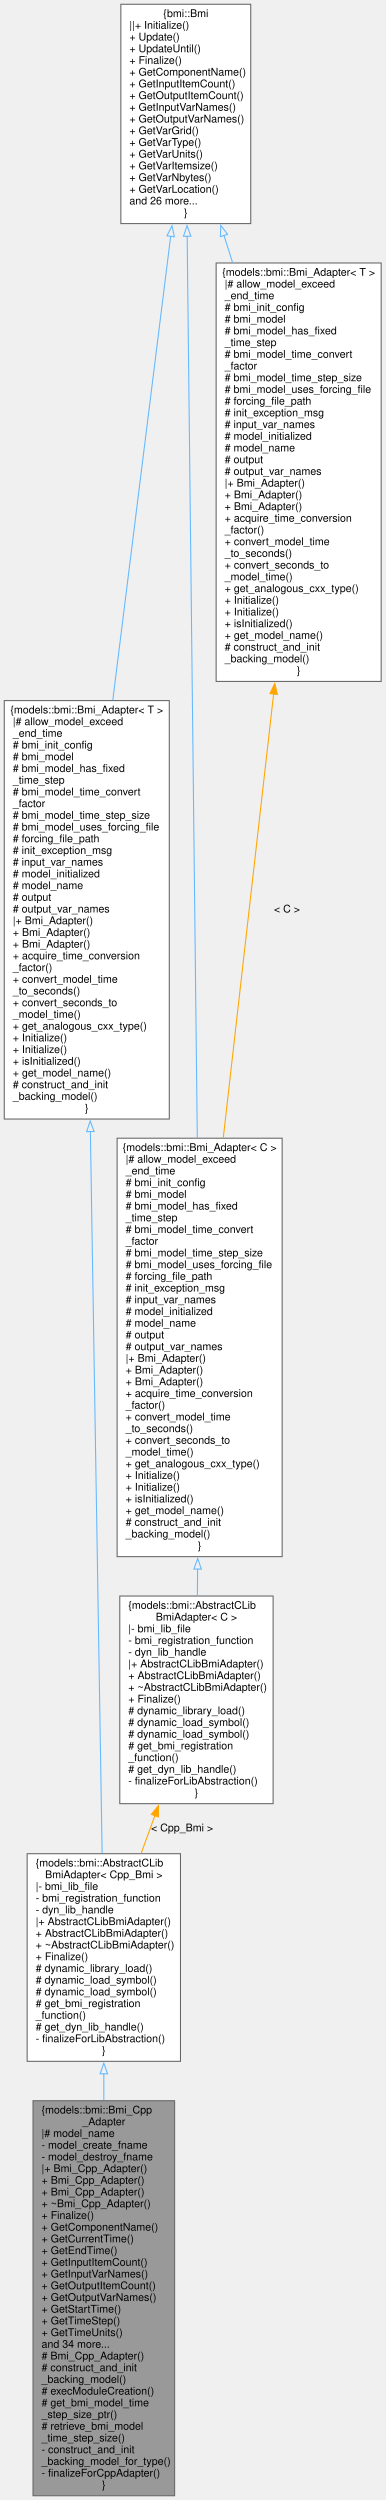
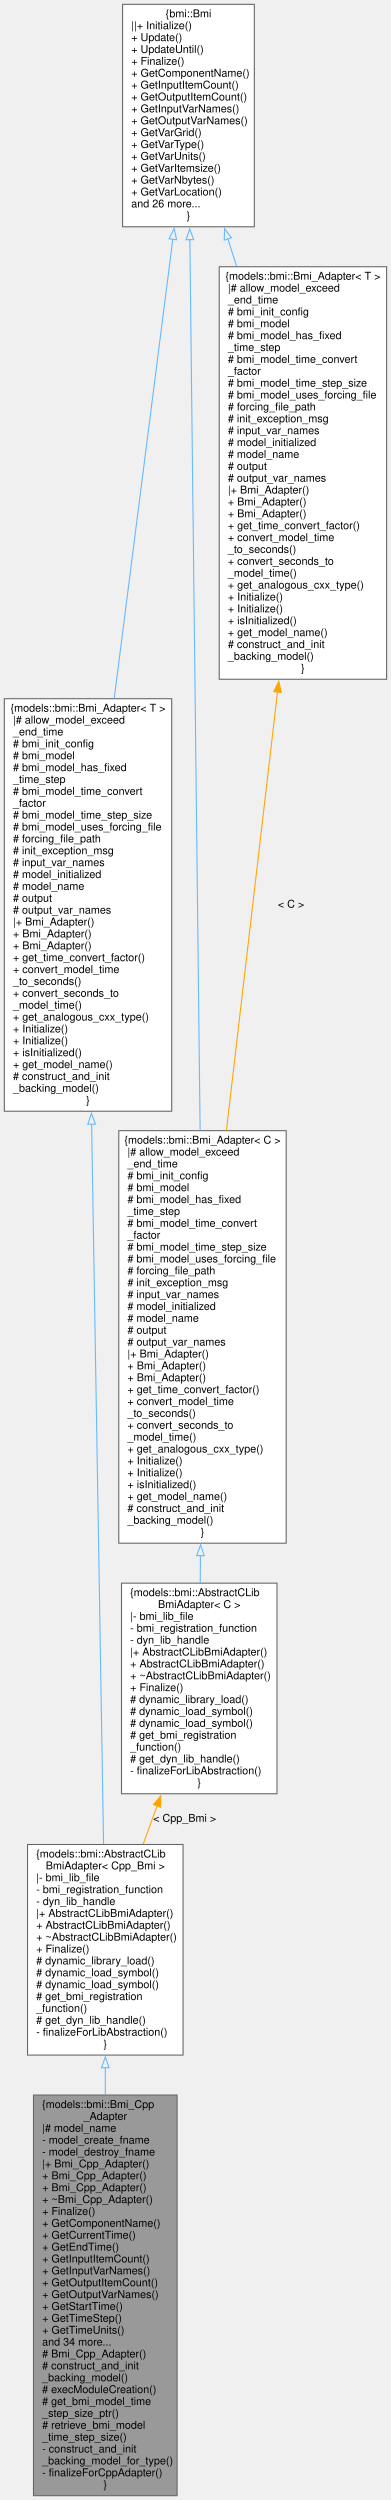
- <svg xmlns="http://www.w3.org/2000/svg" xmlns:xlink="http://www.w3.org/1999/xlink" width="362pt" height="2348pt" viewBox="0.00 0.00 362.00 2348.00">
-   <g id="graph0" class="graph" transform="scale(1 1) rotate(0) translate(4 2344)">
+ <svg xmlns="http://www.w3.org/2000/svg" xmlns:xlink="http://www.w3.org/1999/xlink" width="362pt" height="2315pt" viewBox="0.00 0.00 362.00 2315.00">
+   <g id="graph0" class="graph" transform="scale(1 1) rotate(0) translate(4 2311)">
    <g id="node1" class="node">
      <g id="a_node1">
        <a xlink:title="A thin wrapper class to provide convenience functions around raw BMI models written in C++,...">
          <polygon fill="#999999" stroke="#666666" points="160,-371 27,-371 27,0 160,0 160,-371" />
          <text text-anchor="start" x="35" y="-359" font-family="Helvetica,sans-Serif" font-size="10.00">{models::bmi::Bmi_Cpp</text>
          <text text-anchor="middle" x="93.5" y="-348" font-family="Helvetica,sans-Serif" font-size="10.00">_Adapter</text>
          <text text-anchor="start" x="35" y="-337" font-family="Helvetica,sans-Serif" font-size="10.00">|# model_name</text>
          <text text-anchor="start" x="35" y="-326" font-family="Helvetica,sans-Serif" font-size="10.00">- model_create_fname</text>
          <text text-anchor="start" x="35" y="-315" font-family="Helvetica,sans-Serif" font-size="10.00">- model_destroy_fname</text>
          <text text-anchor="start" x="35" y="-304" font-family="Helvetica,sans-Serif" font-size="10.00">|+ Bmi_Cpp_Adapter()</text>
          <text text-anchor="start" x="35" y="-293" font-family="Helvetica,sans-Serif" font-size="10.00">+ Bmi_Cpp_Adapter()</text>
          <text text-anchor="start" x="35" y="-282" font-family="Helvetica,sans-Serif" font-size="10.00">+ Bmi_Cpp_Adapter()</text>
          <text text-anchor="start" x="35" y="-271" font-family="Helvetica,sans-Serif" font-size="10.00">+ ~Bmi_Cpp_Adapter()</text>
          <text text-anchor="start" x="35" y="-260" font-family="Helvetica,sans-Serif" font-size="10.00">+ Finalize()</text>
          <text text-anchor="start" x="35" y="-249" font-family="Helvetica,sans-Serif" font-size="10.00">+ GetComponentName()</text>
          <text text-anchor="start" x="35" y="-238" font-family="Helvetica,sans-Serif" font-size="10.00">+ GetCurrentTime()</text>
          <text text-anchor="start" x="35" y="-227" font-family="Helvetica,sans-Serif" font-size="10.00">+ GetEndTime()</text>
          <text text-anchor="start" x="35" y="-216" font-family="Helvetica,sans-Serif" font-size="10.00">+ GetInputItemCount()</text>
          <text text-anchor="start" x="35" y="-205" font-family="Helvetica,sans-Serif" font-size="10.00">+ GetInputVarNames()</text>
          <text text-anchor="start" x="35" y="-194" font-family="Helvetica,sans-Serif" font-size="10.00">+ GetOutputItemCount()</text>
          <text text-anchor="start" x="35" y="-183" font-family="Helvetica,sans-Serif" font-size="10.00">+ GetOutputVarNames()</text>
          <text text-anchor="start" x="35" y="-172" font-family="Helvetica,sans-Serif" font-size="10.00">+ GetStartTime()</text>
          <text text-anchor="start" x="35" y="-161" font-family="Helvetica,sans-Serif" font-size="10.00">+ GetTimeStep()</text>
          <text text-anchor="start" x="35" y="-150" font-family="Helvetica,sans-Serif" font-size="10.00">+ GetTimeUnits()</text>
          <text text-anchor="start" x="35" y="-139" font-family="Helvetica,sans-Serif" font-size="10.00">and 34 more...</text>
          <text text-anchor="start" x="35" y="-128" font-family="Helvetica,sans-Serif" font-size="10.00"># Bmi_Cpp_Adapter()</text>
          <text text-anchor="start" x="35" y="-117" font-family="Helvetica,sans-Serif" font-size="10.00"># construct_and_init</text>
          <text text-anchor="start" x="35" y="-106" font-family="Helvetica,sans-Serif" font-size="10.00">_backing_model()</text>
          <text text-anchor="start" x="35" y="-95" font-family="Helvetica,sans-Serif" font-size="10.00"># execModuleCreation()</text>
          <text text-anchor="start" x="35" y="-84" font-family="Helvetica,sans-Serif" font-size="10.00"># get_bmi_model_time</text>
          <text text-anchor="start" x="35" y="-73" font-family="Helvetica,sans-Serif" font-size="10.00">_step_size_ptr()</text>
          <text text-anchor="start" x="35" y="-62" font-family="Helvetica,sans-Serif" font-size="10.00"># retrieve_bmi_model</text>
          <text text-anchor="start" x="35" y="-51" font-family="Helvetica,sans-Serif" font-size="10.00">_time_step_size()</text>
          <text text-anchor="start" x="35" y="-40" font-family="Helvetica,sans-Serif" font-size="10.00">- construct_and_init</text>
          <text text-anchor="start" x="35" y="-29" font-family="Helvetica,sans-Serif" font-size="10.00">_backing_model_for_type()</text>
          <text text-anchor="start" x="35" y="-18" font-family="Helvetica,sans-Serif" font-size="10.00">- finalizeForCppAdapter()</text>
          <text text-anchor="middle" x="93.5" y="-7" font-family="Helvetica,sans-Serif" font-size="10.00">}</text>
        </a>
      </g>
    </g>
    <g id="node2" class="node">
      <g id="a_node2">
        <a xlink:href="classmodels_1_1bmi_1_1_abstract_c_lib_bmi_adapter.html" target="_top" xlink:title=" ">
          <polygon fill="white" stroke="#666666" points="165.5,-603 21.5,-603 21.5,-408 165.5,-408 165.5,-603" />
          <text text-anchor="start" x="29.5" y="-591" font-family="Helvetica,sans-Serif" font-size="10.00">{models::bmi::AbstractCLib</text>
          <text text-anchor="middle" x="93.5" y="-580" font-family="Helvetica,sans-Serif" font-size="10.00">BmiAdapter&lt; Cpp_Bmi &gt;</text>
          <text text-anchor="start" x="29.5" y="-569" font-family="Helvetica,sans-Serif" font-size="10.00">|- bmi_lib_file</text>
          <text text-anchor="start" x="29.5" y="-558" font-family="Helvetica,sans-Serif" font-size="10.00">- bmi_registration_function</text>
          <text text-anchor="start" x="29.5" y="-547" font-family="Helvetica,sans-Serif" font-size="10.00">- dyn_lib_handle</text>
          <text text-anchor="start" x="29.5" y="-536" font-family="Helvetica,sans-Serif" font-size="10.00">|+ AbstractCLibBmiAdapter()</text>
          <text text-anchor="start" x="29.5" y="-525" font-family="Helvetica,sans-Serif" font-size="10.00">+ AbstractCLibBmiAdapter()</text>
          <text text-anchor="start" x="29.5" y="-514" font-family="Helvetica,sans-Serif" font-size="10.00">+ ~AbstractCLibBmiAdapter()</text>
          <text text-anchor="start" x="29.5" y="-503" font-family="Helvetica,sans-Serif" font-size="10.00">+ Finalize()</text>
          <text text-anchor="start" x="29.5" y="-492" font-family="Helvetica,sans-Serif" font-size="10.00"># dynamic_library_load()</text>
          <text text-anchor="start" x="29.5" y="-481" font-family="Helvetica,sans-Serif" font-size="10.00"># dynamic_load_symbol()</text>
          <text text-anchor="start" x="29.5" y="-470" font-family="Helvetica,sans-Serif" font-size="10.00"># dynamic_load_symbol()</text>
          <text text-anchor="start" x="29.5" y="-459" font-family="Helvetica,sans-Serif" font-size="10.00"># get_bmi_registration</text>
          <text text-anchor="start" x="29.5" y="-448" font-family="Helvetica,sans-Serif" font-size="10.00">_function()</text>
          <text text-anchor="start" x="29.5" y="-437" font-family="Helvetica,sans-Serif" font-size="10.00"># get_dyn_lib_handle()</text>
          <text text-anchor="start" x="29.5" y="-426" font-family="Helvetica,sans-Serif" font-size="10.00">- finalizeForLibAbstraction()</text>
          <text text-anchor="middle" x="93.5" y="-415" font-family="Helvetica,sans-Serif" font-size="10.00">}</text>
        </a>
      </g>
    </g>
    <g id="edge1" class="edge">
      <path fill="none" stroke="#63b8ff" d="M93.5,-396.4C93.5,-388.24 93.5,-379.88 93.5,-371.42" />
      <polygon fill="none" stroke="#63b8ff" points="90,-396.28 93.5,-406.28 97,-396.28 90,-396.28" />
    </g>
    <g id="node3" class="node">
      <g id="a_node3">
        <a xlink:href="classmodels_1_1bmi_1_1_bmi___adapter.html" target="_top" xlink:title="Abstract adapter interface for C++ classes to interact with the essential aspects of external models ...">
-           <polygon fill="white" stroke="#666666" points="155,-1686 0,-1686 0,-1293 155,-1293 155,-1686" />
-           <text text-anchor="middle" x="77.5" y="-1674" font-family="Helvetica,sans-Serif" font-size="10.00">{models::bmi::Bmi_Adapter&lt; T &gt;</text>
-           <text text-anchor="start" x="8" y="-1663" font-family="Helvetica,sans-Serif" font-size="10.00">|# allow_model_exceed</text>
-           <text text-anchor="start" x="8" y="-1652" font-family="Helvetica,sans-Serif" font-size="10.00">_end_time</text>
-           <text text-anchor="start" x="8" y="-1641" font-family="Helvetica,sans-Serif" font-size="10.00"># bmi_init_config</text>
-           <text text-anchor="start" x="8" y="-1630" font-family="Helvetica,sans-Serif" font-size="10.00"># bmi_model</text>
-           <text text-anchor="start" x="8" y="-1619" font-family="Helvetica,sans-Serif" font-size="10.00"># bmi_model_has_fixed</text>
-           <text text-anchor="start" x="8" y="-1608" font-family="Helvetica,sans-Serif" font-size="10.00">_time_step</text>
-           <text text-anchor="start" x="8" y="-1597" font-family="Helvetica,sans-Serif" font-size="10.00"># bmi_model_time_convert</text>
-           <text text-anchor="start" x="8" y="-1586" font-family="Helvetica,sans-Serif" font-size="10.00">_factor</text>
-           <text text-anchor="start" x="8" y="-1575" font-family="Helvetica,sans-Serif" font-size="10.00"># bmi_model_time_step_size</text>
-           <text text-anchor="start" x="8" y="-1564" font-family="Helvetica,sans-Serif" font-size="10.00"># bmi_model_uses_forcing_file</text>
-           <text text-anchor="start" x="8" y="-1553" font-family="Helvetica,sans-Serif" font-size="10.00"># forcing_file_path</text>
-           <text text-anchor="start" x="8" y="-1542" font-family="Helvetica,sans-Serif" font-size="10.00"># init_exception_msg</text>
-           <text text-anchor="start" x="8" y="-1531" font-family="Helvetica,sans-Serif" font-size="10.00"># input_var_names</text>
-           <text text-anchor="start" x="8" y="-1520" font-family="Helvetica,sans-Serif" font-size="10.00"># model_initialized</text>
-           <text text-anchor="start" x="8" y="-1509" font-family="Helvetica,sans-Serif" font-size="10.00"># model_name</text>
-           <text text-anchor="start" x="8" y="-1498" font-family="Helvetica,sans-Serif" font-size="10.00"># output</text>
-           <text text-anchor="start" x="8" y="-1487" font-family="Helvetica,sans-Serif" font-size="10.00"># output_var_names</text>
-           <text text-anchor="start" x="8" y="-1476" font-family="Helvetica,sans-Serif" font-size="10.00">|+ Bmi_Adapter()</text>
-           <text text-anchor="start" x="8" y="-1465" font-family="Helvetica,sans-Serif" font-size="10.00">+ Bmi_Adapter()</text>
-           <text text-anchor="start" x="8" y="-1454" font-family="Helvetica,sans-Serif" font-size="10.00">+ Bmi_Adapter()</text>
-           <text text-anchor="start" x="8" y="-1443" font-family="Helvetica,sans-Serif" font-size="10.00">+ acquire_time_conversion</text>
-           <text text-anchor="start" x="8" y="-1432" font-family="Helvetica,sans-Serif" font-size="10.00">_factor()</text>
-           <text text-anchor="start" x="8" y="-1421" font-family="Helvetica,sans-Serif" font-size="10.00">+ convert_model_time</text>
-           <text text-anchor="start" x="8" y="-1410" font-family="Helvetica,sans-Serif" font-size="10.00">_to_seconds()</text>
-           <text text-anchor="start" x="8" y="-1399" font-family="Helvetica,sans-Serif" font-size="10.00">+ convert_seconds_to</text>
-           <text text-anchor="start" x="8" y="-1388" font-family="Helvetica,sans-Serif" font-size="10.00">_model_time()</text>
-           <text text-anchor="start" x="8" y="-1377" font-family="Helvetica,sans-Serif" font-size="10.00">+ get_analogous_cxx_type()</text>
-           <text text-anchor="start" x="8" y="-1366" font-family="Helvetica,sans-Serif" font-size="10.00">+ Initialize()</text>
+           <polygon fill="white" stroke="#666666" points="155,-1664 0,-1664 0,-1282 155,-1282 155,-1664" />
+           <text text-anchor="middle" x="77.5" y="-1652" font-family="Helvetica,sans-Serif" font-size="10.00">{models::bmi::Bmi_Adapter&lt; T &gt;</text>
+           <text text-anchor="start" x="8" y="-1641" font-family="Helvetica,sans-Serif" font-size="10.00">|# allow_model_exceed</text>
+           <text text-anchor="start" x="8" y="-1630" font-family="Helvetica,sans-Serif" font-size="10.00">_end_time</text>
+           <text text-anchor="start" x="8" y="-1619" font-family="Helvetica,sans-Serif" font-size="10.00"># bmi_init_config</text>
+           <text text-anchor="start" x="8" y="-1608" font-family="Helvetica,sans-Serif" font-size="10.00"># bmi_model</text>
+           <text text-anchor="start" x="8" y="-1597" font-family="Helvetica,sans-Serif" font-size="10.00"># bmi_model_has_fixed</text>
+           <text text-anchor="start" x="8" y="-1586" font-family="Helvetica,sans-Serif" font-size="10.00">_time_step</text>
+           <text text-anchor="start" x="8" y="-1575" font-family="Helvetica,sans-Serif" font-size="10.00"># bmi_model_time_convert</text>
+           <text text-anchor="start" x="8" y="-1564" font-family="Helvetica,sans-Serif" font-size="10.00">_factor</text>
+           <text text-anchor="start" x="8" y="-1553" font-family="Helvetica,sans-Serif" font-size="10.00"># bmi_model_time_step_size</text>
+           <text text-anchor="start" x="8" y="-1542" font-family="Helvetica,sans-Serif" font-size="10.00"># bmi_model_uses_forcing_file</text>
+           <text text-anchor="start" x="8" y="-1531" font-family="Helvetica,sans-Serif" font-size="10.00"># forcing_file_path</text>
+           <text text-anchor="start" x="8" y="-1520" font-family="Helvetica,sans-Serif" font-size="10.00"># init_exception_msg</text>
+           <text text-anchor="start" x="8" y="-1509" font-family="Helvetica,sans-Serif" font-size="10.00"># input_var_names</text>
+           <text text-anchor="start" x="8" y="-1498" font-family="Helvetica,sans-Serif" font-size="10.00"># model_initialized</text>
+           <text text-anchor="start" x="8" y="-1487" font-family="Helvetica,sans-Serif" font-size="10.00"># model_name</text>
+           <text text-anchor="start" x="8" y="-1476" font-family="Helvetica,sans-Serif" font-size="10.00"># output</text>
+           <text text-anchor="start" x="8" y="-1465" font-family="Helvetica,sans-Serif" font-size="10.00"># output_var_names</text>
+           <text text-anchor="start" x="8" y="-1454" font-family="Helvetica,sans-Serif" font-size="10.00">|+ Bmi_Adapter()</text>
+           <text text-anchor="start" x="8" y="-1443" font-family="Helvetica,sans-Serif" font-size="10.00">+ Bmi_Adapter()</text>
+           <text text-anchor="start" x="8" y="-1432" font-family="Helvetica,sans-Serif" font-size="10.00">+ Bmi_Adapter()</text>
+           <text text-anchor="start" x="8" y="-1421" font-family="Helvetica,sans-Serif" font-size="10.00">+ get_time_convert_factor()</text>
+           <text text-anchor="start" x="8" y="-1410" font-family="Helvetica,sans-Serif" font-size="10.00">+ convert_model_time</text>
+           <text text-anchor="start" x="8" y="-1399" font-family="Helvetica,sans-Serif" font-size="10.00">_to_seconds()</text>
+           <text text-anchor="start" x="8" y="-1388" font-family="Helvetica,sans-Serif" font-size="10.00">+ convert_seconds_to</text>
+           <text text-anchor="start" x="8" y="-1377" font-family="Helvetica,sans-Serif" font-size="10.00">_model_time()</text>
+           <text text-anchor="start" x="8" y="-1366" font-family="Helvetica,sans-Serif" font-size="10.00">+ get_analogous_cxx_type()</text>
          <text text-anchor="start" x="8" y="-1355" font-family="Helvetica,sans-Serif" font-size="10.00">+ Initialize()</text>
-           <text text-anchor="start" x="8" y="-1344" font-family="Helvetica,sans-Serif" font-size="10.00">+ isInitialized()</text>
-           <text text-anchor="start" x="8" y="-1333" font-family="Helvetica,sans-Serif" font-size="10.00">+ get_model_name()</text>
-           <text text-anchor="start" x="8" y="-1322" font-family="Helvetica,sans-Serif" font-size="10.00"># construct_and_init</text>
-           <text text-anchor="start" x="8" y="-1311" font-family="Helvetica,sans-Serif" font-size="10.00">_backing_model()</text>
-           <text text-anchor="middle" x="77.5" y="-1300" font-family="Helvetica,sans-Serif" font-size="10.00">}</text>
+           <text text-anchor="start" x="8" y="-1344" font-family="Helvetica,sans-Serif" font-size="10.00">+ Initialize()</text>
+           <text text-anchor="start" x="8" y="-1333" font-family="Helvetica,sans-Serif" font-size="10.00">+ isInitialized()</text>
+           <text text-anchor="start" x="8" y="-1322" font-family="Helvetica,sans-Serif" font-size="10.00">+ get_model_name()</text>
+           <text text-anchor="start" x="8" y="-1311" font-family="Helvetica,sans-Serif" font-size="10.00"># construct_and_init</text>
+           <text text-anchor="start" x="8" y="-1300" font-family="Helvetica,sans-Serif" font-size="10.00">_backing_model()</text>
+           <text text-anchor="middle" x="77.5" y="-1289" font-family="Helvetica,sans-Serif" font-size="10.00">}</text>
        </a>
      </g>
    </g>
    <g id="edge2" class="edge">
-       <path fill="none" stroke="#63b8ff" d="M80.88,-1281.32C84.27,-1072.75 89.37,-760.11 91.92,-603.37" />
-       <polygon fill="none" stroke="#63b8ff" points="77.38,-1281.16 80.71,-1291.21 84.38,-1281.27 77.38,-1281.16" />
+       <path fill="none" stroke="#63b8ff" d="M80.85,-1270.06C84.23,-1065.74 89.32,-758.54 91.89,-603.44" />
+       <polygon fill="none" stroke="#63b8ff" points="77.35,-1269.97 80.68,-1280.02 84.35,-1270.08 77.35,-1269.97" />
    </g>
    <g id="node4" class="node">
      <g id="a_node4">
        <a xlink:href="classbmi_1_1_bmi.html" target="_top" xlink:title=" ">
-           <polygon fill="white" stroke="#666666" points="231.5,-2340 109.5,-2340 109.5,-2134 231.5,-2134 231.5,-2340" />
-           <text text-anchor="middle" x="170.5" y="-2328" font-family="Helvetica,sans-Serif" font-size="10.00">{bmi::Bmi</text>
-           <text text-anchor="start" x="117.5" y="-2317" font-family="Helvetica,sans-Serif" font-size="10.00">||+ Initialize()</text>
-           <text text-anchor="start" x="117.5" y="-2306" font-family="Helvetica,sans-Serif" font-size="10.00">+ Update()</text>
-           <text text-anchor="start" x="117.5" y="-2295" font-family="Helvetica,sans-Serif" font-size="10.00">+ UpdateUntil()</text>
-           <text text-anchor="start" x="117.5" y="-2284" font-family="Helvetica,sans-Serif" font-size="10.00">+ Finalize()</text>
-           <text text-anchor="start" x="117.5" y="-2273" font-family="Helvetica,sans-Serif" font-size="10.00">+ GetComponentName()</text>
-           <text text-anchor="start" x="117.5" y="-2262" font-family="Helvetica,sans-Serif" font-size="10.00">+ GetInputItemCount()</text>
-           <text text-anchor="start" x="117.5" y="-2251" font-family="Helvetica,sans-Serif" font-size="10.00">+ GetOutputItemCount()</text>
-           <text text-anchor="start" x="117.5" y="-2240" font-family="Helvetica,sans-Serif" font-size="10.00">+ GetInputVarNames()</text>
-           <text text-anchor="start" x="117.5" y="-2229" font-family="Helvetica,sans-Serif" font-size="10.00">+ GetOutputVarNames()</text>
-           <text text-anchor="start" x="117.5" y="-2218" font-family="Helvetica,sans-Serif" font-size="10.00">+ GetVarGrid()</text>
-           <text text-anchor="start" x="117.5" y="-2207" font-family="Helvetica,sans-Serif" font-size="10.00">+ GetVarType()</text>
-           <text text-anchor="start" x="117.5" y="-2196" font-family="Helvetica,sans-Serif" font-size="10.00">+ GetVarUnits()</text>
-           <text text-anchor="start" x="117.5" y="-2185" font-family="Helvetica,sans-Serif" font-size="10.00">+ GetVarItemsize()</text>
-           <text text-anchor="start" x="117.5" y="-2174" font-family="Helvetica,sans-Serif" font-size="10.00">+ GetVarNbytes()</text>
-           <text text-anchor="start" x="117.5" y="-2163" font-family="Helvetica,sans-Serif" font-size="10.00">+ GetVarLocation()</text>
-           <text text-anchor="start" x="117.5" y="-2152" font-family="Helvetica,sans-Serif" font-size="10.00">and 26 more...</text>
-           <text text-anchor="middle" x="170.5" y="-2141" font-family="Helvetica,sans-Serif" font-size="10.00">}</text>
+           <polygon fill="white" stroke="#666666" points="231.5,-2307 109.5,-2307 109.5,-2101 231.5,-2101 231.5,-2307" />
+           <text text-anchor="middle" x="170.5" y="-2295" font-family="Helvetica,sans-Serif" font-size="10.00">{bmi::Bmi</text>
+           <text text-anchor="start" x="117.5" y="-2284" font-family="Helvetica,sans-Serif" font-size="10.00">||+ Initialize()</text>
+           <text text-anchor="start" x="117.5" y="-2273" font-family="Helvetica,sans-Serif" font-size="10.00">+ Update()</text>
+           <text text-anchor="start" x="117.5" y="-2262" font-family="Helvetica,sans-Serif" font-size="10.00">+ UpdateUntil()</text>
+           <text text-anchor="start" x="117.5" y="-2251" font-family="Helvetica,sans-Serif" font-size="10.00">+ Finalize()</text>
+           <text text-anchor="start" x="117.5" y="-2240" font-family="Helvetica,sans-Serif" font-size="10.00">+ GetComponentName()</text>
+           <text text-anchor="start" x="117.5" y="-2229" font-family="Helvetica,sans-Serif" font-size="10.00">+ GetInputItemCount()</text>
+           <text text-anchor="start" x="117.5" y="-2218" font-family="Helvetica,sans-Serif" font-size="10.00">+ GetOutputItemCount()</text>
+           <text text-anchor="start" x="117.5" y="-2207" font-family="Helvetica,sans-Serif" font-size="10.00">+ GetInputVarNames()</text>
+           <text text-anchor="start" x="117.5" y="-2196" font-family="Helvetica,sans-Serif" font-size="10.00">+ GetOutputVarNames()</text>
+           <text text-anchor="start" x="117.5" y="-2185" font-family="Helvetica,sans-Serif" font-size="10.00">+ GetVarGrid()</text>
+           <text text-anchor="start" x="117.5" y="-2174" font-family="Helvetica,sans-Serif" font-size="10.00">+ GetVarType()</text>
+           <text text-anchor="start" x="117.5" y="-2163" font-family="Helvetica,sans-Serif" font-size="10.00">+ GetVarUnits()</text>
+           <text text-anchor="start" x="117.5" y="-2152" font-family="Helvetica,sans-Serif" font-size="10.00">+ GetVarItemsize()</text>
+           <text text-anchor="start" x="117.5" y="-2141" font-family="Helvetica,sans-Serif" font-size="10.00">+ GetVarNbytes()</text>
+           <text text-anchor="start" x="117.5" y="-2130" font-family="Helvetica,sans-Serif" font-size="10.00">+ GetVarLocation()</text>
+           <text text-anchor="start" x="117.5" y="-2119" font-family="Helvetica,sans-Serif" font-size="10.00">and 26 more...</text>
+           <text text-anchor="middle" x="170.5" y="-2108" font-family="Helvetica,sans-Serif" font-size="10.00">}</text>
        </a>
      </g>
    </g>
    <g id="edge3" class="edge">
-       <path fill="none" stroke="#63b8ff" d="M156.3,-2122.19C141.88,-2006.55 119.25,-1825.19 101.94,-1686.41" />
-       <polygon fill="none" stroke="#63b8ff" points="152.82,-2122.52 157.53,-2132.01 159.76,-2121.66 152.82,-2122.52" />
+       <path fill="none" stroke="#63b8ff" d="M156.05,-2089.74C141.56,-1976.18 119,-1799.28 101.76,-1664.17" />
+       <polygon fill="none" stroke="#63b8ff" points="152.54,-2089.89 157.28,-2099.37 159.49,-2089 152.54,-2089.89" />
    </g>
    <g id="node6" class="node">
      <g id="a_node6">
        <a xlink:href="classmodels_1_1bmi_1_1_bmi___adapter.html" target="_top" xlink:title=" ">
-           <polygon fill="white" stroke="#666666" points="261,-1275 106,-1275 106,-882 261,-882 261,-1275" />
-           <text text-anchor="middle" x="183.5" y="-1263" font-family="Helvetica,sans-Serif" font-size="10.00">{models::bmi::Bmi_Adapter&lt; C &gt;</text>
-           <text text-anchor="start" x="114" y="-1252" font-family="Helvetica,sans-Serif" font-size="10.00">|# allow_model_exceed</text>
-           <text text-anchor="start" x="114" y="-1241" font-family="Helvetica,sans-Serif" font-size="10.00">_end_time</text>
-           <text text-anchor="start" x="114" y="-1230" font-family="Helvetica,sans-Serif" font-size="10.00"># bmi_init_config</text>
-           <text text-anchor="start" x="114" y="-1219" font-family="Helvetica,sans-Serif" font-size="10.00"># bmi_model</text>
-           <text text-anchor="start" x="114" y="-1208" font-family="Helvetica,sans-Serif" font-size="10.00"># bmi_model_has_fixed</text>
-           <text text-anchor="start" x="114" y="-1197" font-family="Helvetica,sans-Serif" font-size="10.00">_time_step</text>
-           <text text-anchor="start" x="114" y="-1186" font-family="Helvetica,sans-Serif" font-size="10.00"># bmi_model_time_convert</text>
-           <text text-anchor="start" x="114" y="-1175" font-family="Helvetica,sans-Serif" font-size="10.00">_factor</text>
-           <text text-anchor="start" x="114" y="-1164" font-family="Helvetica,sans-Serif" font-size="10.00"># bmi_model_time_step_size</text>
-           <text text-anchor="start" x="114" y="-1153" font-family="Helvetica,sans-Serif" font-size="10.00"># bmi_model_uses_forcing_file</text>
-           <text text-anchor="start" x="114" y="-1142" font-family="Helvetica,sans-Serif" font-size="10.00"># forcing_file_path</text>
-           <text text-anchor="start" x="114" y="-1131" font-family="Helvetica,sans-Serif" font-size="10.00"># init_exception_msg</text>
-           <text text-anchor="start" x="114" y="-1120" font-family="Helvetica,sans-Serif" font-size="10.00"># input_var_names</text>
-           <text text-anchor="start" x="114" y="-1109" font-family="Helvetica,sans-Serif" font-size="10.00"># model_initialized</text>
-           <text text-anchor="start" x="114" y="-1098" font-family="Helvetica,sans-Serif" font-size="10.00"># model_name</text>
-           <text text-anchor="start" x="114" y="-1087" font-family="Helvetica,sans-Serif" font-size="10.00"># output</text>
-           <text text-anchor="start" x="114" y="-1076" font-family="Helvetica,sans-Serif" font-size="10.00"># output_var_names</text>
-           <text text-anchor="start" x="114" y="-1065" font-family="Helvetica,sans-Serif" font-size="10.00">|+ Bmi_Adapter()</text>
-           <text text-anchor="start" x="114" y="-1054" font-family="Helvetica,sans-Serif" font-size="10.00">+ Bmi_Adapter()</text>
+           <polygon fill="white" stroke="#666666" points="261,-1264 106,-1264 106,-882 261,-882 261,-1264" />
+           <text text-anchor="middle" x="183.5" y="-1252" font-family="Helvetica,sans-Serif" font-size="10.00">{models::bmi::Bmi_Adapter&lt; C &gt;</text>
+           <text text-anchor="start" x="114" y="-1241" font-family="Helvetica,sans-Serif" font-size="10.00">|# allow_model_exceed</text>
+           <text text-anchor="start" x="114" y="-1230" font-family="Helvetica,sans-Serif" font-size="10.00">_end_time</text>
+           <text text-anchor="start" x="114" y="-1219" font-family="Helvetica,sans-Serif" font-size="10.00"># bmi_init_config</text>
+           <text text-anchor="start" x="114" y="-1208" font-family="Helvetica,sans-Serif" font-size="10.00"># bmi_model</text>
+           <text text-anchor="start" x="114" y="-1197" font-family="Helvetica,sans-Serif" font-size="10.00"># bmi_model_has_fixed</text>
+           <text text-anchor="start" x="114" y="-1186" font-family="Helvetica,sans-Serif" font-size="10.00">_time_step</text>
+           <text text-anchor="start" x="114" y="-1175" font-family="Helvetica,sans-Serif" font-size="10.00"># bmi_model_time_convert</text>
+           <text text-anchor="start" x="114" y="-1164" font-family="Helvetica,sans-Serif" font-size="10.00">_factor</text>
+           <text text-anchor="start" x="114" y="-1153" font-family="Helvetica,sans-Serif" font-size="10.00"># bmi_model_time_step_size</text>
+           <text text-anchor="start" x="114" y="-1142" font-family="Helvetica,sans-Serif" font-size="10.00"># bmi_model_uses_forcing_file</text>
+           <text text-anchor="start" x="114" y="-1131" font-family="Helvetica,sans-Serif" font-size="10.00"># forcing_file_path</text>
+           <text text-anchor="start" x="114" y="-1120" font-family="Helvetica,sans-Serif" font-size="10.00"># init_exception_msg</text>
+           <text text-anchor="start" x="114" y="-1109" font-family="Helvetica,sans-Serif" font-size="10.00"># input_var_names</text>
+           <text text-anchor="start" x="114" y="-1098" font-family="Helvetica,sans-Serif" font-size="10.00"># model_initialized</text>
+           <text text-anchor="start" x="114" y="-1087" font-family="Helvetica,sans-Serif" font-size="10.00"># model_name</text>
+           <text text-anchor="start" x="114" y="-1076" font-family="Helvetica,sans-Serif" font-size="10.00"># output</text>
+           <text text-anchor="start" x="114" y="-1065" font-family="Helvetica,sans-Serif" font-size="10.00"># output_var_names</text>
+           <text text-anchor="start" x="114" y="-1054" font-family="Helvetica,sans-Serif" font-size="10.00">|+ Bmi_Adapter()</text>
          <text text-anchor="start" x="114" y="-1043" font-family="Helvetica,sans-Serif" font-size="10.00">+ Bmi_Adapter()</text>
-           <text text-anchor="start" x="114" y="-1032" font-family="Helvetica,sans-Serif" font-size="10.00">+ acquire_time_conversion</text>
-           <text text-anchor="start" x="114" y="-1021" font-family="Helvetica,sans-Serif" font-size="10.00">_factor()</text>
+           <text text-anchor="start" x="114" y="-1032" font-family="Helvetica,sans-Serif" font-size="10.00">+ Bmi_Adapter()</text>
+           <text text-anchor="start" x="114" y="-1021" font-family="Helvetica,sans-Serif" font-size="10.00">+ get_time_convert_factor()</text>
          <text text-anchor="start" x="114" y="-1010" font-family="Helvetica,sans-Serif" font-size="10.00">+ convert_model_time</text>
          <text text-anchor="start" x="114" y="-999" font-family="Helvetica,sans-Serif" font-size="10.00">_to_seconds()</text>
          <text text-anchor="start" x="114" y="-988" font-family="Helvetica,sans-Serif" font-size="10.00">+ convert_seconds_to</text>
          <text text-anchor="start" x="114" y="-977" font-family="Helvetica,sans-Serif" font-size="10.00">_model_time()</text>
          <text text-anchor="start" x="114" y="-966" font-family="Helvetica,sans-Serif" font-size="10.00">+ get_analogous_cxx_type()</text>
          <text text-anchor="start" x="114" y="-955" font-family="Helvetica,sans-Serif" font-size="10.00">+ Initialize()</text>
          <text text-anchor="start" x="114" y="-944" font-family="Helvetica,sans-Serif" font-size="10.00">+ Initialize()</text>
          <text text-anchor="start" x="114" y="-933" font-family="Helvetica,sans-Serif" font-size="10.00">+ isInitialized()</text>
          <text text-anchor="start" x="114" y="-922" font-family="Helvetica,sans-Serif" font-size="10.00">+ get_model_name()</text>
          <text text-anchor="start" x="114" y="-911" font-family="Helvetica,sans-Serif" font-size="10.00"># construct_and_init</text>
          <text text-anchor="start" x="114" y="-900" font-family="Helvetica,sans-Serif" font-size="10.00">_backing_model()</text>
          <text text-anchor="middle" x="183.5" y="-889" font-family="Helvetica,sans-Serif" font-size="10.00">}</text>
        </a>
      </g>
    </g>
    <g id="edge6" class="edge">
-       <path fill="none" stroke="#63b8ff" d="M171.78,-2122.39C173.99,-1925.45 178.57,-1518.47 181.3,-1275.24" />
-       <polygon fill="none" stroke="#63b8ff" points="168.28,-2122.07 171.67,-2132.11 175.28,-2122.15 168.28,-2122.07" />
+       <path fill="none" stroke="#63b8ff" d="M171.81,-2089.25C174.04,-1895.73 178.59,-1500.52 181.31,-1264.32" />
+       <polygon fill="none" stroke="#63b8ff" points="168.31,-2089.01 171.7,-2099.05 175.31,-2089.1 168.31,-2089.01" />
    </g>
    <g id="node7" class="node">
      <g id="a_node7">
        <a xlink:href="classmodels_1_1bmi_1_1_bmi___adapter.html" target="_top" xlink:title="Abstract adapter interface for C++ classes to interact with the essential aspects of external models ...">
-           <polygon fill="white" stroke="#666666" points="354,-2097 199,-2097 199,-1704 354,-1704 354,-2097" />
-           <text text-anchor="middle" x="276.5" y="-2085" font-family="Helvetica,sans-Serif" font-size="10.00">{models::bmi::Bmi_Adapter&lt; T &gt;</text>
-           <text text-anchor="start" x="207" y="-2074" font-family="Helvetica,sans-Serif" font-size="10.00">|# allow_model_exceed</text>
-           <text text-anchor="start" x="207" y="-2063" font-family="Helvetica,sans-Serif" font-size="10.00">_end_time</text>
-           <text text-anchor="start" x="207" y="-2052" font-family="Helvetica,sans-Serif" font-size="10.00"># bmi_init_config</text>
-           <text text-anchor="start" x="207" y="-2041" font-family="Helvetica,sans-Serif" font-size="10.00"># bmi_model</text>
-           <text text-anchor="start" x="207" y="-2030" font-family="Helvetica,sans-Serif" font-size="10.00"># bmi_model_has_fixed</text>
-           <text text-anchor="start" x="207" y="-2019" font-family="Helvetica,sans-Serif" font-size="10.00">_time_step</text>
-           <text text-anchor="start" x="207" y="-2008" font-family="Helvetica,sans-Serif" font-size="10.00"># bmi_model_time_convert</text>
-           <text text-anchor="start" x="207" y="-1997" font-family="Helvetica,sans-Serif" font-size="10.00">_factor</text>
-           <text text-anchor="start" x="207" y="-1986" font-family="Helvetica,sans-Serif" font-size="10.00"># bmi_model_time_step_size</text>
-           <text text-anchor="start" x="207" y="-1975" font-family="Helvetica,sans-Serif" font-size="10.00"># bmi_model_uses_forcing_file</text>
-           <text text-anchor="start" x="207" y="-1964" font-family="Helvetica,sans-Serif" font-size="10.00"># forcing_file_path</text>
-           <text text-anchor="start" x="207" y="-1953" font-family="Helvetica,sans-Serif" font-size="10.00"># init_exception_msg</text>
-           <text text-anchor="start" x="207" y="-1942" font-family="Helvetica,sans-Serif" font-size="10.00"># input_var_names</text>
-           <text text-anchor="start" x="207" y="-1931" font-family="Helvetica,sans-Serif" font-size="10.00"># model_initialized</text>
-           <text text-anchor="start" x="207" y="-1920" font-family="Helvetica,sans-Serif" font-size="10.00"># model_name</text>
-           <text text-anchor="start" x="207" y="-1909" font-family="Helvetica,sans-Serif" font-size="10.00"># output</text>
-           <text text-anchor="start" x="207" y="-1898" font-family="Helvetica,sans-Serif" font-size="10.00"># output_var_names</text>
-           <text text-anchor="start" x="207" y="-1887" font-family="Helvetica,sans-Serif" font-size="10.00">|+ Bmi_Adapter()</text>
-           <text text-anchor="start" x="207" y="-1876" font-family="Helvetica,sans-Serif" font-size="10.00">+ Bmi_Adapter()</text>
-           <text text-anchor="start" x="207" y="-1865" font-family="Helvetica,sans-Serif" font-size="10.00">+ Bmi_Adapter()</text>
-           <text text-anchor="start" x="207" y="-1854" font-family="Helvetica,sans-Serif" font-size="10.00">+ acquire_time_conversion</text>
-           <text text-anchor="start" x="207" y="-1843" font-family="Helvetica,sans-Serif" font-size="10.00">_factor()</text>
-           <text text-anchor="start" x="207" y="-1832" font-family="Helvetica,sans-Serif" font-size="10.00">+ convert_model_time</text>
-           <text text-anchor="start" x="207" y="-1821" font-family="Helvetica,sans-Serif" font-size="10.00">_to_seconds()</text>
-           <text text-anchor="start" x="207" y="-1810" font-family="Helvetica,sans-Serif" font-size="10.00">+ convert_seconds_to</text>
-           <text text-anchor="start" x="207" y="-1799" font-family="Helvetica,sans-Serif" font-size="10.00">_model_time()</text>
-           <text text-anchor="start" x="207" y="-1788" font-family="Helvetica,sans-Serif" font-size="10.00">+ get_analogous_cxx_type()</text>
-           <text text-anchor="start" x="207" y="-1777" font-family="Helvetica,sans-Serif" font-size="10.00">+ Initialize()</text>
-           <text text-anchor="start" x="207" y="-1766" font-family="Helvetica,sans-Serif" font-size="10.00">+ Initialize()</text>
-           <text text-anchor="start" x="207" y="-1755" font-family="Helvetica,sans-Serif" font-size="10.00">+ isInitialized()</text>
-           <text text-anchor="start" x="207" y="-1744" font-family="Helvetica,sans-Serif" font-size="10.00">+ get_model_name()</text>
-           <text text-anchor="start" x="207" y="-1733" font-family="Helvetica,sans-Serif" font-size="10.00"># construct_and_init</text>
-           <text text-anchor="start" x="207" y="-1722" font-family="Helvetica,sans-Serif" font-size="10.00">_backing_model()</text>
-           <text text-anchor="middle" x="276.5" y="-1711" font-family="Helvetica,sans-Serif" font-size="10.00">}</text>
+           <polygon fill="white" stroke="#666666" points="354,-2064 199,-2064 199,-1682 354,-1682 354,-2064" />
+           <text text-anchor="middle" x="276.5" y="-2052" font-family="Helvetica,sans-Serif" font-size="10.00">{models::bmi::Bmi_Adapter&lt; T &gt;</text>
+           <text text-anchor="start" x="207" y="-2041" font-family="Helvetica,sans-Serif" font-size="10.00">|# allow_model_exceed</text>
+           <text text-anchor="start" x="207" y="-2030" font-family="Helvetica,sans-Serif" font-size="10.00">_end_time</text>
+           <text text-anchor="start" x="207" y="-2019" font-family="Helvetica,sans-Serif" font-size="10.00"># bmi_init_config</text>
+           <text text-anchor="start" x="207" y="-2008" font-family="Helvetica,sans-Serif" font-size="10.00"># bmi_model</text>
+           <text text-anchor="start" x="207" y="-1997" font-family="Helvetica,sans-Serif" font-size="10.00"># bmi_model_has_fixed</text>
+           <text text-anchor="start" x="207" y="-1986" font-family="Helvetica,sans-Serif" font-size="10.00">_time_step</text>
+           <text text-anchor="start" x="207" y="-1975" font-family="Helvetica,sans-Serif" font-size="10.00"># bmi_model_time_convert</text>
+           <text text-anchor="start" x="207" y="-1964" font-family="Helvetica,sans-Serif" font-size="10.00">_factor</text>
+           <text text-anchor="start" x="207" y="-1953" font-family="Helvetica,sans-Serif" font-size="10.00"># bmi_model_time_step_size</text>
+           <text text-anchor="start" x="207" y="-1942" font-family="Helvetica,sans-Serif" font-size="10.00"># bmi_model_uses_forcing_file</text>
+           <text text-anchor="start" x="207" y="-1931" font-family="Helvetica,sans-Serif" font-size="10.00"># forcing_file_path</text>
+           <text text-anchor="start" x="207" y="-1920" font-family="Helvetica,sans-Serif" font-size="10.00"># init_exception_msg</text>
+           <text text-anchor="start" x="207" y="-1909" font-family="Helvetica,sans-Serif" font-size="10.00"># input_var_names</text>
+           <text text-anchor="start" x="207" y="-1898" font-family="Helvetica,sans-Serif" font-size="10.00"># model_initialized</text>
+           <text text-anchor="start" x="207" y="-1887" font-family="Helvetica,sans-Serif" font-size="10.00"># model_name</text>
+           <text text-anchor="start" x="207" y="-1876" font-family="Helvetica,sans-Serif" font-size="10.00"># output</text>
+           <text text-anchor="start" x="207" y="-1865" font-family="Helvetica,sans-Serif" font-size="10.00"># output_var_names</text>
+           <text text-anchor="start" x="207" y="-1854" font-family="Helvetica,sans-Serif" font-size="10.00">|+ Bmi_Adapter()</text>
+           <text text-anchor="start" x="207" y="-1843" font-family="Helvetica,sans-Serif" font-size="10.00">+ Bmi_Adapter()</text>
+           <text text-anchor="start" x="207" y="-1832" font-family="Helvetica,sans-Serif" font-size="10.00">+ Bmi_Adapter()</text>
+           <text text-anchor="start" x="207" y="-1821" font-family="Helvetica,sans-Serif" font-size="10.00">+ get_time_convert_factor()</text>
+           <text text-anchor="start" x="207" y="-1810" font-family="Helvetica,sans-Serif" font-size="10.00">+ convert_model_time</text>
+           <text text-anchor="start" x="207" y="-1799" font-family="Helvetica,sans-Serif" font-size="10.00">_to_seconds()</text>
+           <text text-anchor="start" x="207" y="-1788" font-family="Helvetica,sans-Serif" font-size="10.00">+ convert_seconds_to</text>
+           <text text-anchor="start" x="207" y="-1777" font-family="Helvetica,sans-Serif" font-size="10.00">_model_time()</text>
+           <text text-anchor="start" x="207" y="-1766" font-family="Helvetica,sans-Serif" font-size="10.00">+ get_analogous_cxx_type()</text>
+           <text text-anchor="start" x="207" y="-1755" font-family="Helvetica,sans-Serif" font-size="10.00">+ Initialize()</text>
+           <text text-anchor="start" x="207" y="-1744" font-family="Helvetica,sans-Serif" font-size="10.00">+ Initialize()</text>
+           <text text-anchor="start" x="207" y="-1733" font-family="Helvetica,sans-Serif" font-size="10.00">+ isInitialized()</text>
+           <text text-anchor="start" x="207" y="-1722" font-family="Helvetica,sans-Serif" font-size="10.00">+ get_model_name()</text>
+           <text text-anchor="start" x="207" y="-1711" font-family="Helvetica,sans-Serif" font-size="10.00"># construct_and_init</text>
+           <text text-anchor="start" x="207" y="-1700" font-family="Helvetica,sans-Serif" font-size="10.00">_backing_model()</text>
+           <text text-anchor="middle" x="276.5" y="-1689" font-family="Helvetica,sans-Serif" font-size="10.00">}</text>
        </a>
      </g>
    </g>
    <g id="edge8" class="edge">
-       <path fill="none" stroke="#63b8ff" d="M206.32,-2122.98C208.96,-2114.63 211.67,-2106.09 214.41,-2097.43" />
-       <polygon fill="none" stroke="#63b8ff" points="203.02,-2121.79 203.34,-2132.38 209.69,-2123.9 203.02,-2121.79" />
+       <path fill="none" stroke="#63b8ff" d="M206.94,-2089.89C209.62,-2081.57 212.37,-2073.05 215.14,-2064.44" />
+       <polygon fill="none" stroke="#63b8ff" points="203.66,-2088.67 203.92,-2099.27 210.32,-2090.82 203.66,-2088.67" />
    </g>
    <g id="node5" class="node">
      <g id="a_node5">
        <a xlink:href="classmodels_1_1bmi_1_1_abstract_c_lib_bmi_adapter.html" target="_top" xlink:title=" ">
          <polygon fill="white" stroke="#666666" points="252.5,-845 108.5,-845 108.5,-650 252.5,-650 252.5,-845" />
          <text text-anchor="start" x="116.5" y="-833" font-family="Helvetica,sans-Serif" font-size="10.00">{models::bmi::AbstractCLib</text>
          <text text-anchor="middle" x="180.5" y="-822" font-family="Helvetica,sans-Serif" font-size="10.00">BmiAdapter&lt; C &gt;</text>
          <text text-anchor="start" x="116.5" y="-811" font-family="Helvetica,sans-Serif" font-size="10.00">|- bmi_lib_file</text>
          <text text-anchor="start" x="116.5" y="-800" font-family="Helvetica,sans-Serif" font-size="10.00">- bmi_registration_function</text>
          <text text-anchor="start" x="116.5" y="-789" font-family="Helvetica,sans-Serif" font-size="10.00">- dyn_lib_handle</text>
          <text text-anchor="start" x="116.5" y="-778" font-family="Helvetica,sans-Serif" font-size="10.00">|+ AbstractCLibBmiAdapter()</text>
          <text text-anchor="start" x="116.5" y="-767" font-family="Helvetica,sans-Serif" font-size="10.00">+ AbstractCLibBmiAdapter()</text>
          <text text-anchor="start" x="116.5" y="-756" font-family="Helvetica,sans-Serif" font-size="10.00">+ ~AbstractCLibBmiAdapter()</text>
          <text text-anchor="start" x="116.5" y="-745" font-family="Helvetica,sans-Serif" font-size="10.00">+ Finalize()</text>
          <text text-anchor="start" x="116.5" y="-734" font-family="Helvetica,sans-Serif" font-size="10.00"># dynamic_library_load()</text>
          <text text-anchor="start" x="116.5" y="-723" font-family="Helvetica,sans-Serif" font-size="10.00"># dynamic_load_symbol()</text>
          <text text-anchor="start" x="116.5" y="-712" font-family="Helvetica,sans-Serif" font-size="10.00"># dynamic_load_symbol()</text>
          <text text-anchor="start" x="116.5" y="-701" font-family="Helvetica,sans-Serif" font-size="10.00"># get_bmi_registration</text>
          <text text-anchor="start" x="116.5" y="-690" font-family="Helvetica,sans-Serif" font-size="10.00">_function()</text>
          <text text-anchor="start" x="116.5" y="-679" font-family="Helvetica,sans-Serif" font-size="10.00"># get_dyn_lib_handle()</text>
          <text text-anchor="start" x="116.5" y="-668" font-family="Helvetica,sans-Serif" font-size="10.00">- finalizeForLibAbstraction()</text>
          <text text-anchor="middle" x="180.5" y="-657" font-family="Helvetica,sans-Serif" font-size="10.00">}</text>
        </a>
      </g>
    </g>
    <g id="edge4" class="edge">
      <path fill="none" stroke="orange" d="M141.46,-638.8C137.18,-627.01 132.85,-615.05 128.63,-603.4" />
      <polygon fill="orange" stroke="orange" points="138.15,-639.94 144.85,-648.15 144.73,-637.56 138.15,-639.94" />
      <text text-anchor="middle" x="167" y="-624" font-family="Helvetica,sans-Serif" font-size="10.00"> &lt; Cpp_Bmi &gt;</text>
    </g>
    <g id="edge5" class="edge">
-       <path fill="none" stroke="#63b8ff" d="M181.61,-870.44C181.53,-861.84 181.46,-853.4 181.38,-845.23" />
-       <polygon fill="none" stroke="#63b8ff" points="178.11,-870.36 181.7,-880.33 185.11,-870.3 178.11,-870.36" />
+       <path fill="none" stroke="#63b8ff" d="M181.63,-870.58C181.55,-862 181.47,-853.57 181.4,-845.41" />
+       <polygon fill="none" stroke="#63b8ff" points="178.13,-870.47 181.72,-880.43 185.13,-870.4 178.13,-870.47" />
    </g>
    <g id="edge7" class="edge">
-       <path fill="none" stroke="orange" d="M253.02,-1692.51C238.5,-1564.48 219.98,-1401.14 205.7,-1275.26" />
-       <polygon fill="orange" stroke="orange" points="249.51,-1692.56 254.11,-1702.11 256.46,-1691.78 249.51,-1692.56" />
-       <text text-anchor="middle" x="265.5" y="-1487" font-family="Helvetica,sans-Serif" font-size="10.00"> &lt; C &gt;</text>
+       <path fill="none" stroke="orange" d="M253.01,-1670.43C238.48,-1545.78 219.95,-1386.77 205.68,-1264.28" />
+       <polygon fill="orange" stroke="orange" points="249.5,-1670.59 254.14,-1680.12 256.46,-1669.78 249.5,-1670.59" />
+       <text text-anchor="middle" x="265.5" y="-1470.5" font-family="Helvetica,sans-Serif" font-size="10.00"> &lt; C &gt;</text>
    </g>
  </g>
</svg>
